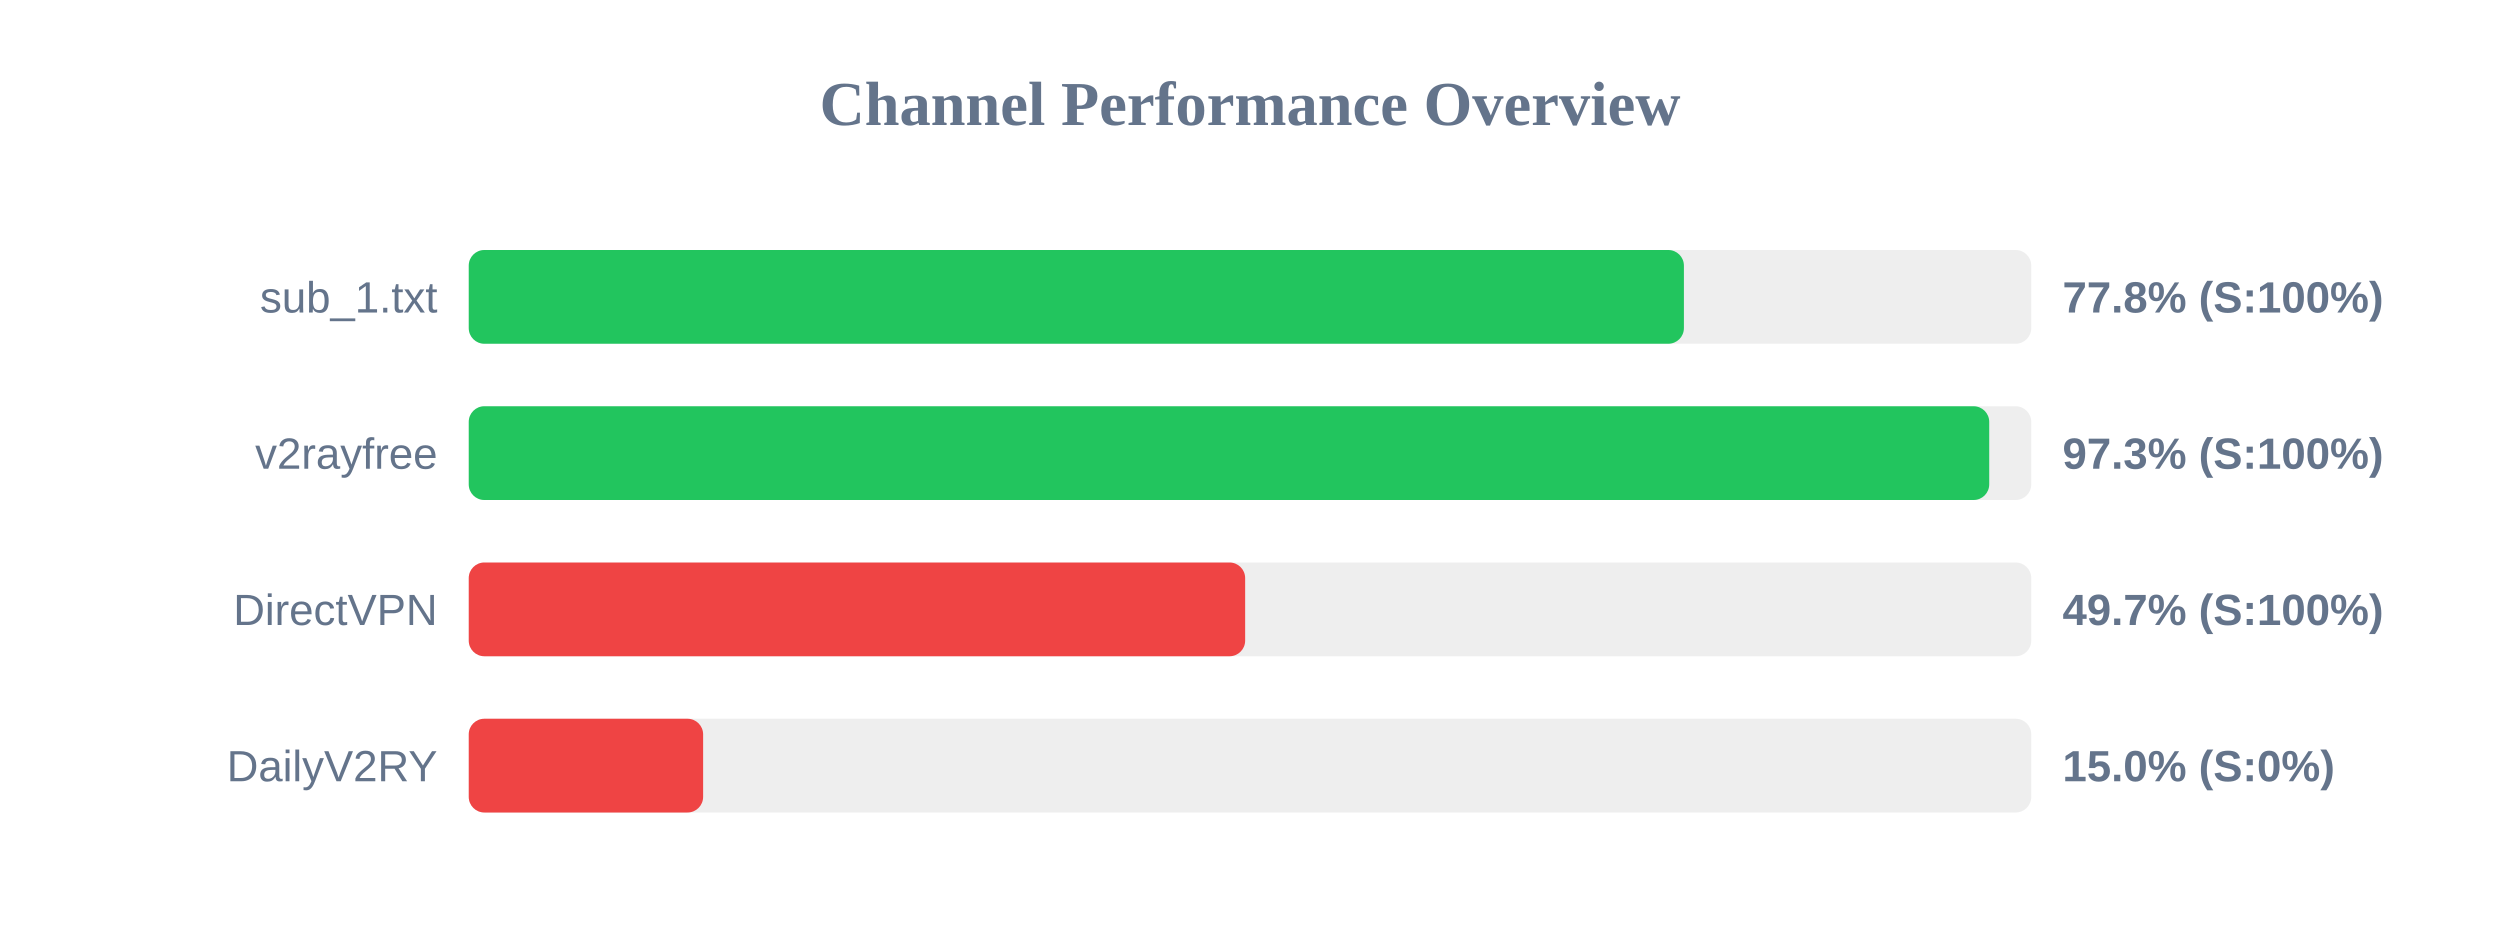
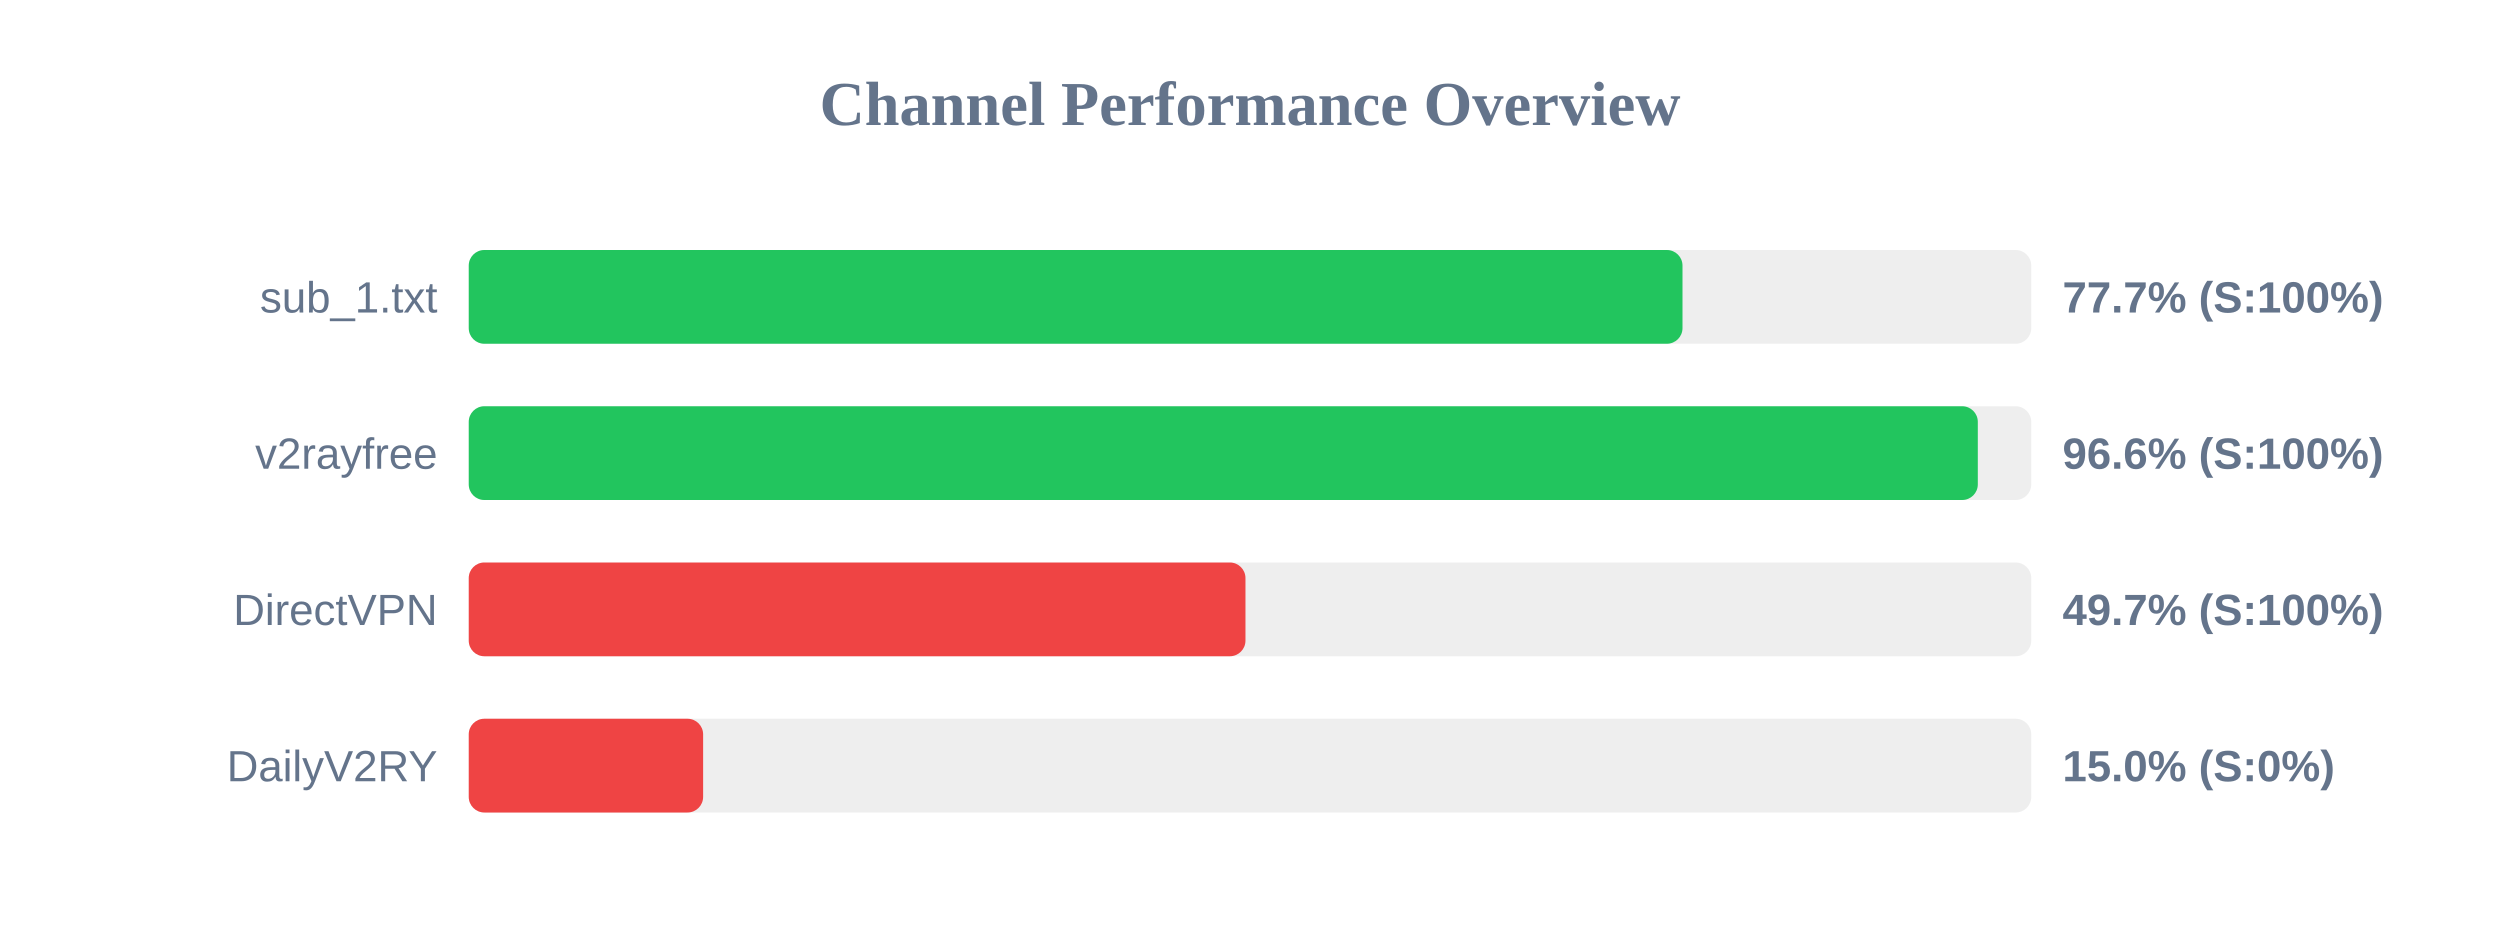
<svg xmlns="http://www.w3.org/2000/svg" width="800" height="300" version="1.1">
  <style>
        .row { font: 14px Arial; fill: #64748b; }
        .score { font: bold 14px Arial; fill: #64748b; }
    </style>
  <text x="400" y="40" text-anchor="middle" font-size="20px" font-weight="bold" fill="#64748b">Channel Performance Overview</text>
  <rect x="150" y="80" width="500" height="30" fill="#eee" rx="5" />
-   <rect x="150" y="80" width="388.85" height="30" fill="#22c55e" rx="5" />
+   <rect x="150" y="80" width="388.4" height="30" fill="#22c55e" rx="5" />
  <text x="140" y="100" text-anchor="end" class="row">sub_1.txt</text>
-   <text x="660" y="100" text-anchor="start" class="score">77.8% (S:100%)</text>
+   <text x="660" y="100" text-anchor="start" class="score">77.7% (S:100%)</text>
  <rect x="150" y="130" width="500" height="30" fill="#eee" rx="5" />
-   <rect x="150" y="130" width="486.55" height="30" fill="#22c55e" rx="5" />
+   <rect x="150" y="130" width="482.9" height="30" fill="#22c55e" rx="5" />
  <text x="140" y="150" text-anchor="end" class="row">v2rayfree</text>
-   <text x="660" y="150" text-anchor="start" class="score">97.3% (S:100%)</text>
+   <text x="660" y="150" text-anchor="start" class="score">96.6% (S:100%)</text>
  <rect x="150" y="180" width="500" height="30" fill="#eee" rx="5" />
-   <rect x="150" y="180" width="248.45" height="30" fill="#ef4444" rx="5" />
+   <rect x="150" y="180" width="248.55" height="30" fill="#ef4444" rx="5" />
  <text x="140" y="200" text-anchor="end" class="row">DirectVPN</text>
  <text x="660" y="200" text-anchor="start" class="score">49.7% (S:100%)</text>
  <rect x="150" y="230" width="500" height="30" fill="#eee" rx="5" />
  <rect x="150" y="230" width="75.0" height="30" fill="#ef4444" rx="5" />
  <text x="140" y="250" text-anchor="end" class="row">DailyV2RY</text>
  <text x="660" y="250" text-anchor="start" class="score">15.0% (S:0%)</text>
</svg>
